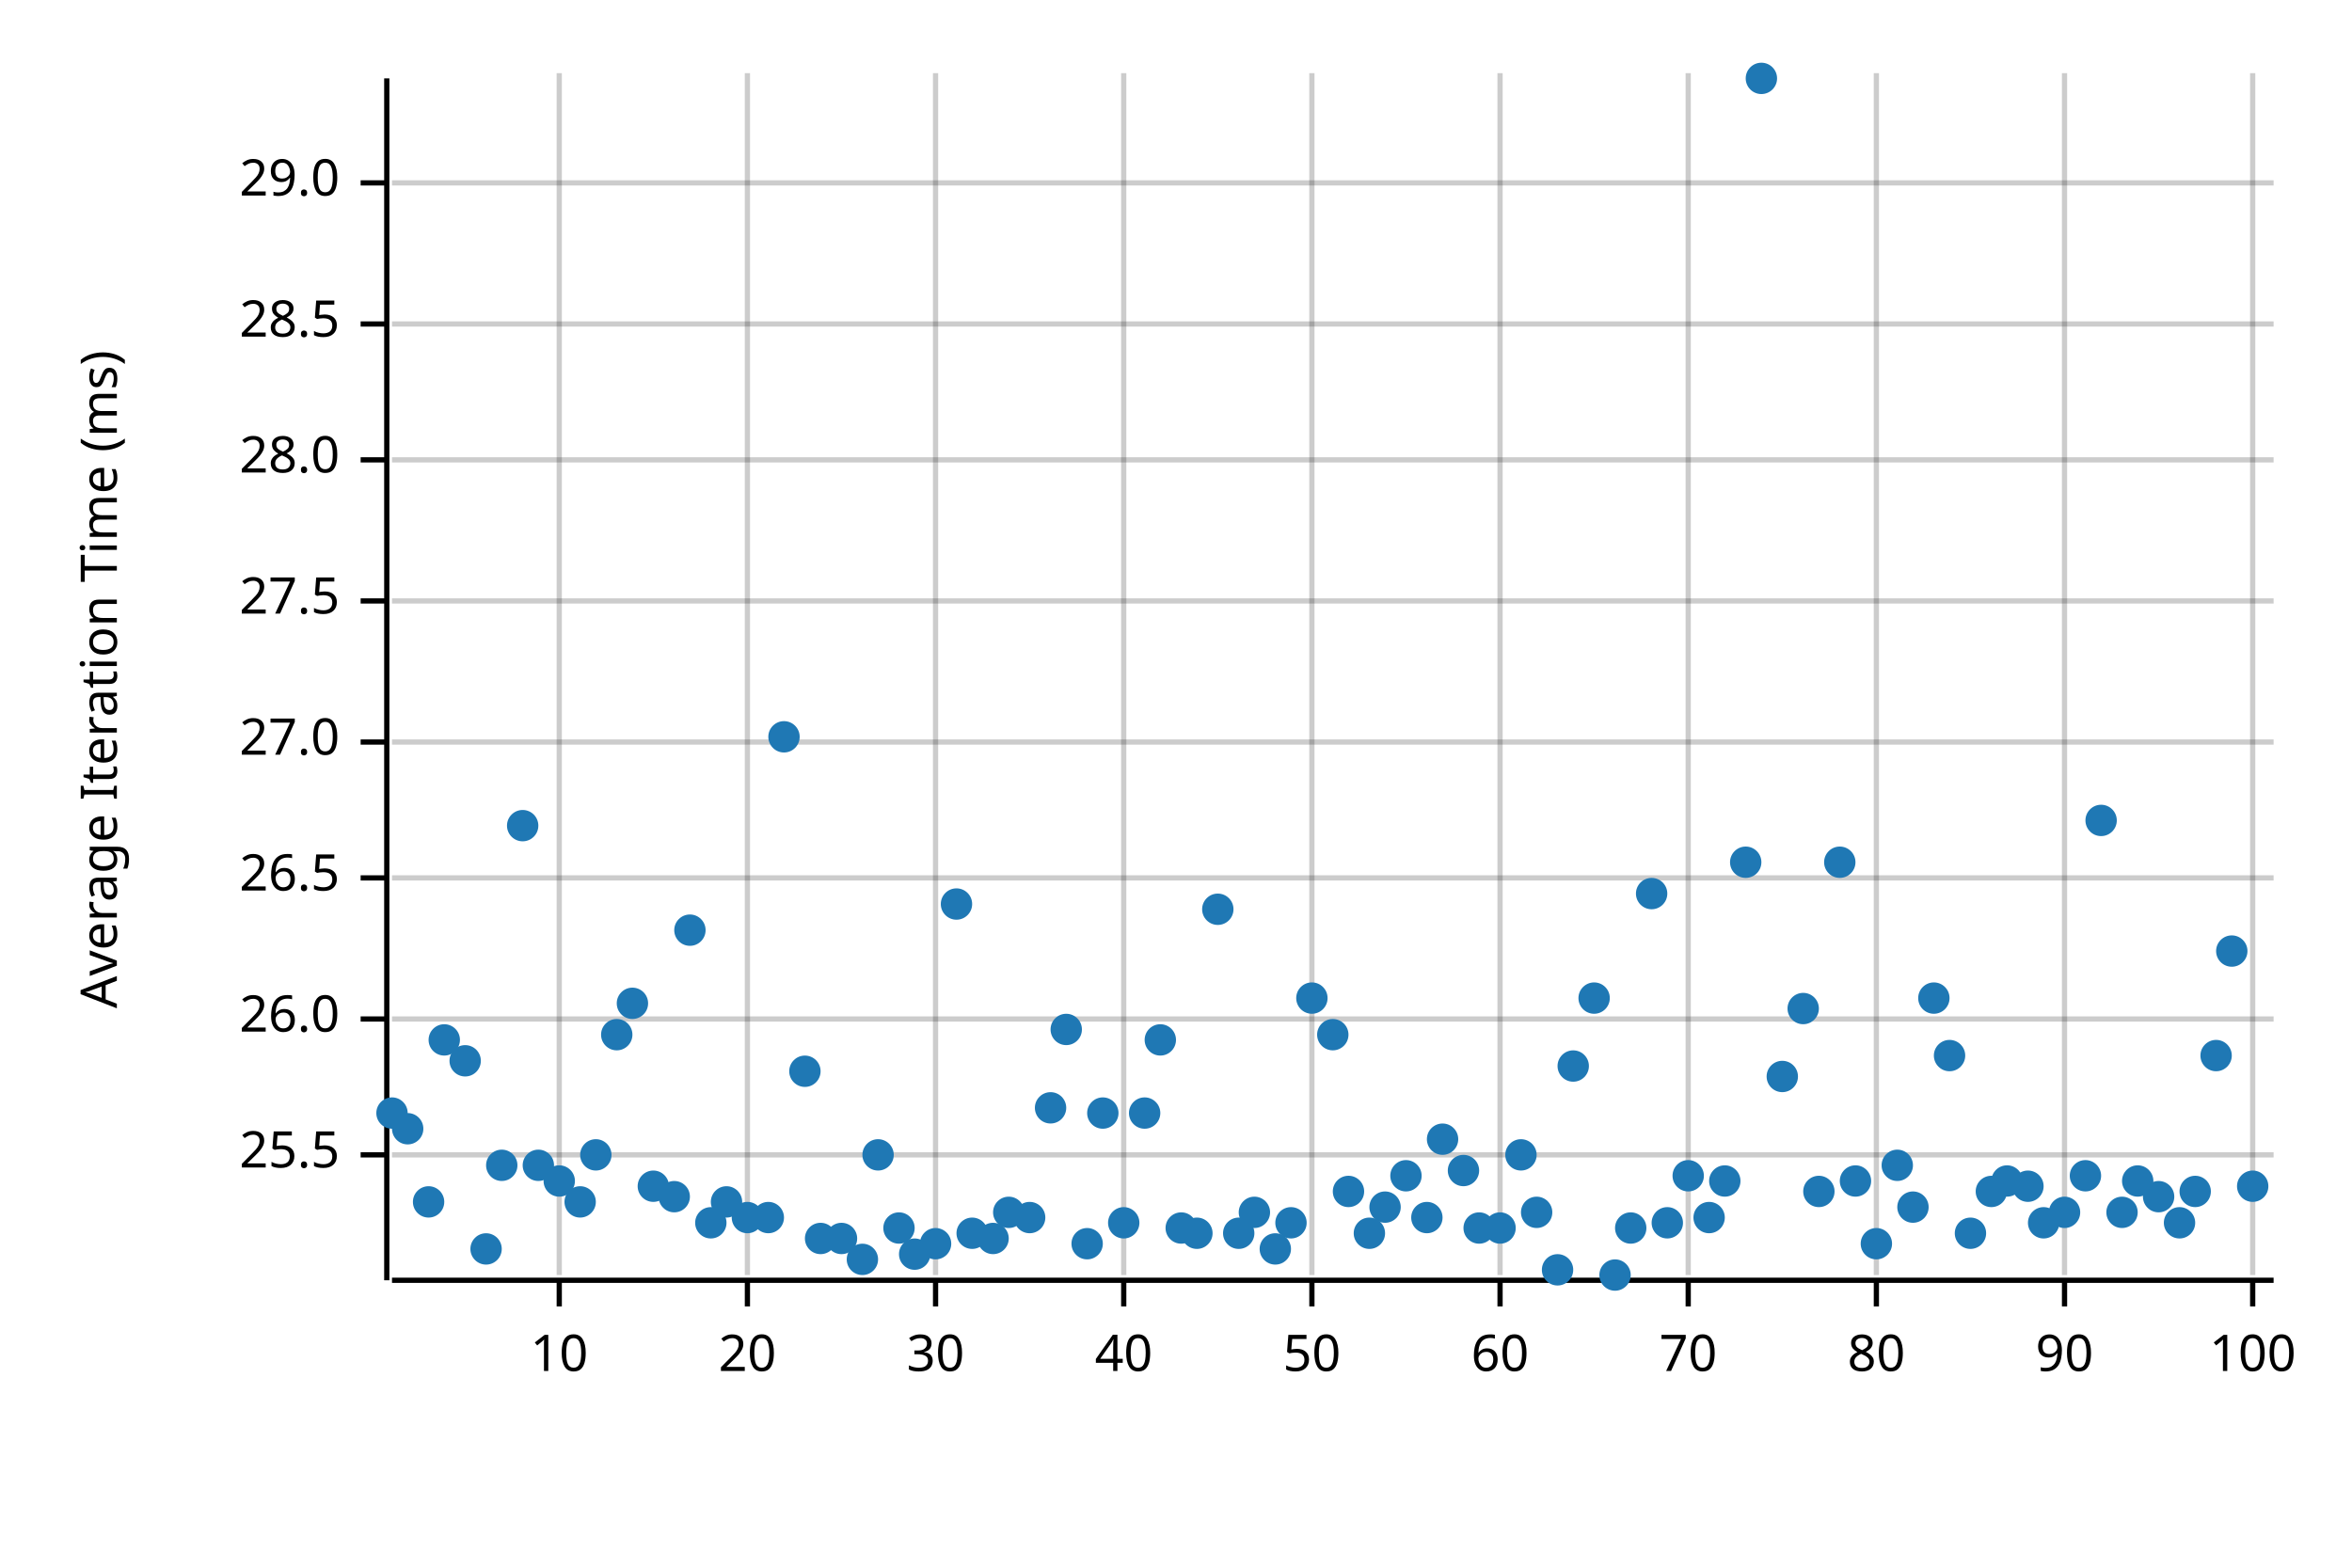
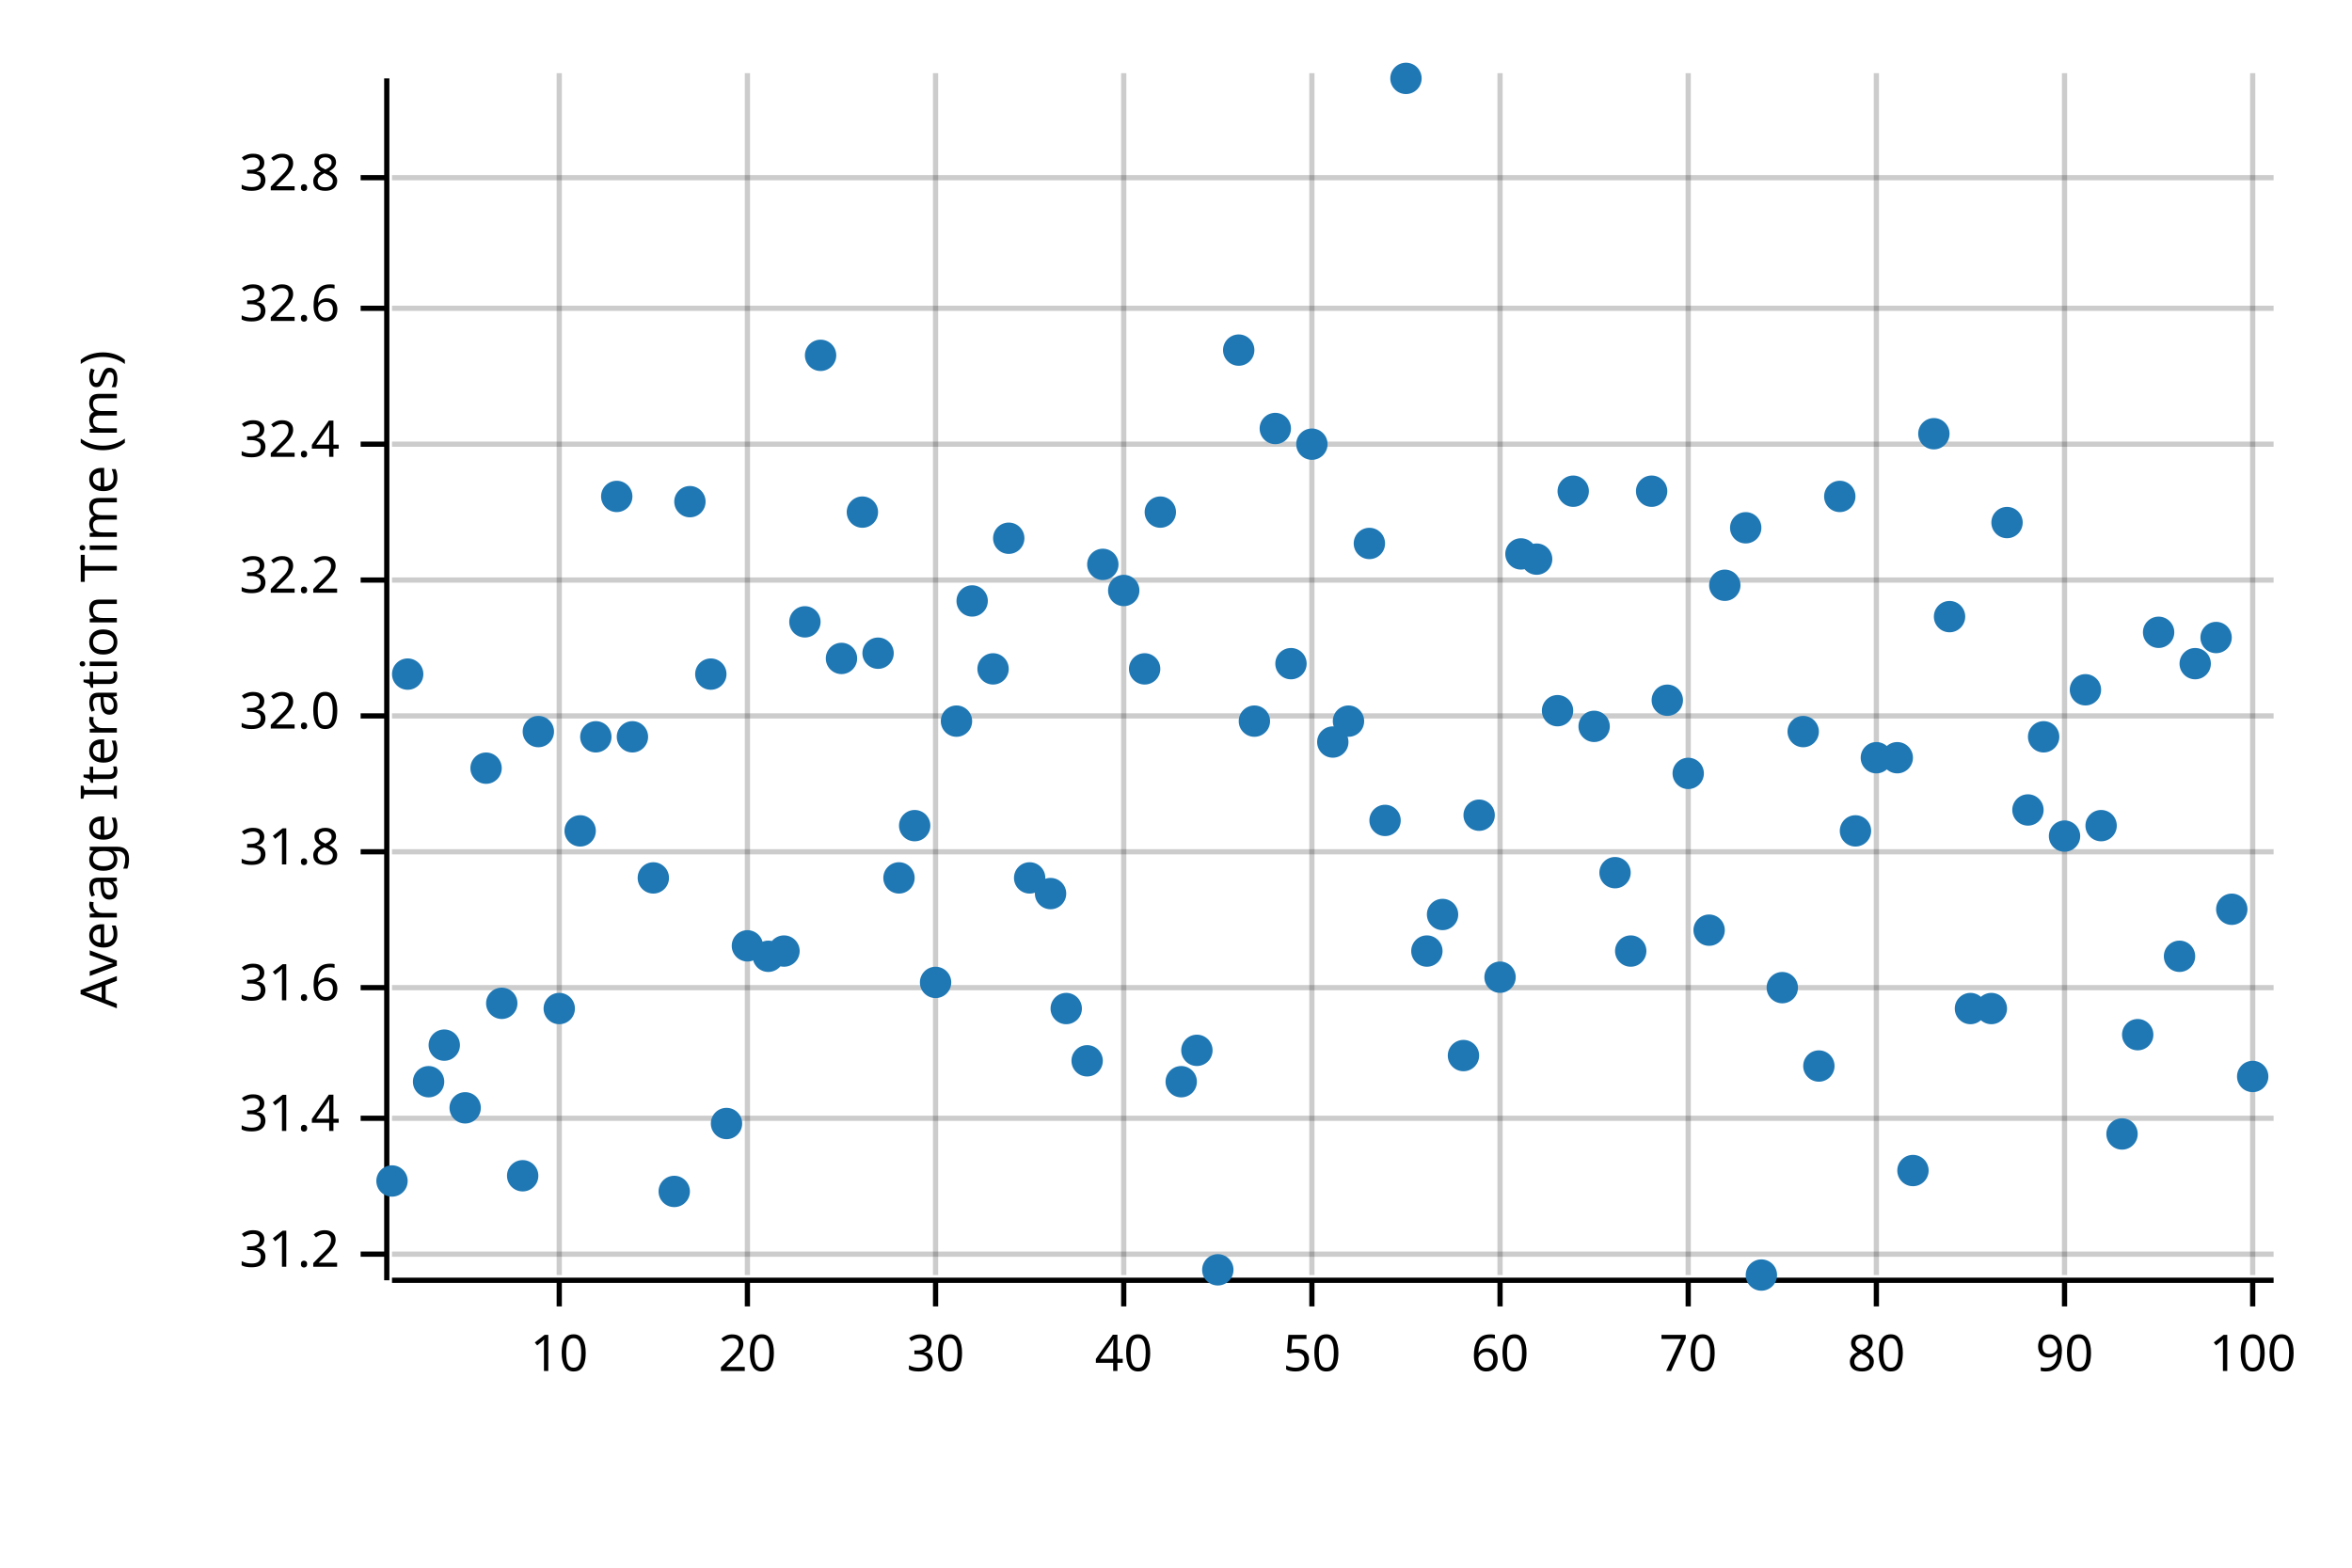
<svg xmlns="http://www.w3.org/2000/svg" width="450" height="300" viewBox="0 0 450 300">
  <text x="15" y="130" dy="0.76em" text-anchor="middle" font-family="sans-serif" font-size="9.677" opacity="1" fill="#000000" transform="rotate(270, 15, 130)">
Average Iteration Time (ms)
</text>
  <line opacity="0.2" stroke="#000000" stroke-width="1" x1="107" y1="244" x2="107" y2="14" />
  <line opacity="0.2" stroke="#000000" stroke-width="1" x1="143" y1="244" x2="143" y2="14" />
  <line opacity="0.2" stroke="#000000" stroke-width="1" x1="179" y1="244" x2="179" y2="14" />
  <line opacity="0.2" stroke="#000000" stroke-width="1" x1="215" y1="244" x2="215" y2="14" />
  <line opacity="0.2" stroke="#000000" stroke-width="1" x1="251" y1="244" x2="251" y2="14" />
  <line opacity="0.2" stroke="#000000" stroke-width="1" x1="287" y1="244" x2="287" y2="14" />
  <line opacity="0.2" stroke="#000000" stroke-width="1" x1="323" y1="244" x2="323" y2="14" />
  <line opacity="0.2" stroke="#000000" stroke-width="1" x1="359" y1="244" x2="359" y2="14" />
  <line opacity="0.2" stroke="#000000" stroke-width="1" x1="395" y1="244" x2="395" y2="14" />
  <line opacity="0.2" stroke="#000000" stroke-width="1" x1="431" y1="244" x2="431" y2="14" />
-   <line opacity="0.2" stroke="#000000" stroke-width="1" x1="75" y1="221" x2="435" y2="221" />
-   <line opacity="0.2" stroke="#000000" stroke-width="1" x1="75" y1="195" x2="435" y2="195" />
-   <line opacity="0.2" stroke="#000000" stroke-width="1" x1="75" y1="168" x2="435" y2="168" />
-   <line opacity="0.2" stroke="#000000" stroke-width="1" x1="75" y1="142" x2="435" y2="142" />
-   <line opacity="0.2" stroke="#000000" stroke-width="1" x1="75" y1="115" x2="435" y2="115" />
-   <line opacity="0.2" stroke="#000000" stroke-width="1" x1="75" y1="88" x2="435" y2="88" />
-   <line opacity="0.2" stroke="#000000" stroke-width="1" x1="75" y1="62" x2="435" y2="62" />
-   <line opacity="0.2" stroke="#000000" stroke-width="1" x1="75" y1="35" x2="435" y2="35" />
+   <line opacity="0.2" stroke="#000000" stroke-width="1" x1="75" y1="240" x2="435" y2="240" />
+   <line opacity="0.2" stroke="#000000" stroke-width="1" x1="75" y1="214" x2="435" y2="214" />
+   <line opacity="0.2" stroke="#000000" stroke-width="1" x1="75" y1="189" x2="435" y2="189" />
+   <line opacity="0.2" stroke="#000000" stroke-width="1" x1="75" y1="163" x2="435" y2="163" />
+   <line opacity="0.2" stroke="#000000" stroke-width="1" x1="75" y1="137" x2="435" y2="137" />
+   <line opacity="0.2" stroke="#000000" stroke-width="1" x1="75" y1="111" x2="435" y2="111" />
+   <line opacity="0.2" stroke="#000000" stroke-width="1" x1="75" y1="85" x2="435" y2="85" />
+   <line opacity="0.2" stroke="#000000" stroke-width="1" x1="75" y1="59" x2="435" y2="59" />
+   <line opacity="0.2" stroke="#000000" stroke-width="1" x1="75" y1="34" x2="435" y2="34" />
  <polyline fill="none" opacity="1" stroke="#000000" stroke-width="1" points="74,15 74,245 " />
-   <text x="65" y="221" dy="0.5ex" text-anchor="end" font-family="sans-serif" font-size="9.677" opacity="1" fill="#000000">
- 25.5
- </text>
-   <polyline fill="none" opacity="1" stroke="#000000" stroke-width="1" points="69,221 74,221 " />
-   <text x="65" y="195" dy="0.5ex" text-anchor="end" font-family="sans-serif" font-size="9.677" opacity="1" fill="#000000">
- 26.0
- </text>
-   <polyline fill="none" opacity="1" stroke="#000000" stroke-width="1" points="69,195 74,195 " />
-   <text x="65" y="168" dy="0.5ex" text-anchor="end" font-family="sans-serif" font-size="9.677" opacity="1" fill="#000000">
- 26.5
- </text>
-   <polyline fill="none" opacity="1" stroke="#000000" stroke-width="1" points="69,168 74,168 " />
-   <text x="65" y="142" dy="0.5ex" text-anchor="end" font-family="sans-serif" font-size="9.677" opacity="1" fill="#000000">
- 27.0
- </text>
-   <polyline fill="none" opacity="1" stroke="#000000" stroke-width="1" points="69,142 74,142 " />
-   <text x="65" y="115" dy="0.5ex" text-anchor="end" font-family="sans-serif" font-size="9.677" opacity="1" fill="#000000">
- 27.5
- </text>
-   <polyline fill="none" opacity="1" stroke="#000000" stroke-width="1" points="69,115 74,115 " />
-   <text x="65" y="88" dy="0.5ex" text-anchor="end" font-family="sans-serif" font-size="9.677" opacity="1" fill="#000000">
- 28.0
- </text>
-   <polyline fill="none" opacity="1" stroke="#000000" stroke-width="1" points="69,88 74,88 " />
-   <text x="65" y="62" dy="0.5ex" text-anchor="end" font-family="sans-serif" font-size="9.677" opacity="1" fill="#000000">
- 28.5
- </text>
-   <polyline fill="none" opacity="1" stroke="#000000" stroke-width="1" points="69,62 74,62 " />
-   <text x="65" y="35" dy="0.5ex" text-anchor="end" font-family="sans-serif" font-size="9.677" opacity="1" fill="#000000">
- 29.0
- </text>
-   <polyline fill="none" opacity="1" stroke="#000000" stroke-width="1" points="69,35 74,35 " />
+   <text x="65" y="240" dy="0.5ex" text-anchor="end" font-family="sans-serif" font-size="9.677" opacity="1" fill="#000000">
+ 31.2
+ </text>
+   <polyline fill="none" opacity="1" stroke="#000000" stroke-width="1" points="69,240 74,240 " />
+   <text x="65" y="214" dy="0.5ex" text-anchor="end" font-family="sans-serif" font-size="9.677" opacity="1" fill="#000000">
+ 31.4
+ </text>
+   <polyline fill="none" opacity="1" stroke="#000000" stroke-width="1" points="69,214 74,214 " />
+   <text x="65" y="189" dy="0.5ex" text-anchor="end" font-family="sans-serif" font-size="9.677" opacity="1" fill="#000000">
+ 31.6
+ </text>
+   <polyline fill="none" opacity="1" stroke="#000000" stroke-width="1" points="69,189 74,189 " />
+   <text x="65" y="163" dy="0.5ex" text-anchor="end" font-family="sans-serif" font-size="9.677" opacity="1" fill="#000000">
+ 31.8
+ </text>
+   <polyline fill="none" opacity="1" stroke="#000000" stroke-width="1" points="69,163 74,163 " />
+   <text x="65" y="137" dy="0.5ex" text-anchor="end" font-family="sans-serif" font-size="9.677" opacity="1" fill="#000000">
+ 32.0
+ </text>
+   <polyline fill="none" opacity="1" stroke="#000000" stroke-width="1" points="69,137 74,137 " />
+   <text x="65" y="111" dy="0.5ex" text-anchor="end" font-family="sans-serif" font-size="9.677" opacity="1" fill="#000000">
+ 32.2
+ </text>
+   <polyline fill="none" opacity="1" stroke="#000000" stroke-width="1" points="69,111 74,111 " />
+   <text x="65" y="85" dy="0.5ex" text-anchor="end" font-family="sans-serif" font-size="9.677" opacity="1" fill="#000000">
+ 32.4
+ </text>
+   <polyline fill="none" opacity="1" stroke="#000000" stroke-width="1" points="69,85 74,85 " />
+   <text x="65" y="59" dy="0.5ex" text-anchor="end" font-family="sans-serif" font-size="9.677" opacity="1" fill="#000000">
+ 32.6
+ </text>
+   <polyline fill="none" opacity="1" stroke="#000000" stroke-width="1" points="69,59 74,59 " />
+   <text x="65" y="34" dy="0.5ex" text-anchor="end" font-family="sans-serif" font-size="9.677" opacity="1" fill="#000000">
+ 32.8
+ </text>
+   <polyline fill="none" opacity="1" stroke="#000000" stroke-width="1" points="69,34 74,34 " />
  <polyline fill="none" opacity="1" stroke="#000000" stroke-width="1" points="75,245 435,245 " />
  <text x="107" y="255" dy="0.76em" text-anchor="middle" font-family="sans-serif" font-size="9.677" opacity="1" fill="#000000">
10
</text>
  <polyline fill="none" opacity="1" stroke="#000000" stroke-width="1" points="107,245 107,250 " />
  <text x="143" y="255" dy="0.76em" text-anchor="middle" font-family="sans-serif" font-size="9.677" opacity="1" fill="#000000">
20
</text>
  <polyline fill="none" opacity="1" stroke="#000000" stroke-width="1" points="143,245 143,250 " />
  <text x="179" y="255" dy="0.76em" text-anchor="middle" font-family="sans-serif" font-size="9.677" opacity="1" fill="#000000">
30
</text>
  <polyline fill="none" opacity="1" stroke="#000000" stroke-width="1" points="179,245 179,250 " />
  <text x="215" y="255" dy="0.76em" text-anchor="middle" font-family="sans-serif" font-size="9.677" opacity="1" fill="#000000">
40
</text>
  <polyline fill="none" opacity="1" stroke="#000000" stroke-width="1" points="215,245 215,250 " />
  <text x="251" y="255" dy="0.76em" text-anchor="middle" font-family="sans-serif" font-size="9.677" opacity="1" fill="#000000">
50
</text>
  <polyline fill="none" opacity="1" stroke="#000000" stroke-width="1" points="251,245 251,250 " />
  <text x="287" y="255" dy="0.76em" text-anchor="middle" font-family="sans-serif" font-size="9.677" opacity="1" fill="#000000">
60
</text>
  <polyline fill="none" opacity="1" stroke="#000000" stroke-width="1" points="287,245 287,250 " />
  <text x="323" y="255" dy="0.76em" text-anchor="middle" font-family="sans-serif" font-size="9.677" opacity="1" fill="#000000">
70
</text>
  <polyline fill="none" opacity="1" stroke="#000000" stroke-width="1" points="323,245 323,250 " />
  <text x="359" y="255" dy="0.76em" text-anchor="middle" font-family="sans-serif" font-size="9.677" opacity="1" fill="#000000">
80
</text>
  <polyline fill="none" opacity="1" stroke="#000000" stroke-width="1" points="359,245 359,250 " />
  <text x="395" y="255" dy="0.76em" text-anchor="middle" font-family="sans-serif" font-size="9.677" opacity="1" fill="#000000">
90
</text>
  <polyline fill="none" opacity="1" stroke="#000000" stroke-width="1" points="395,245 395,250 " />
  <text x="431" y="255" dy="0.76em" text-anchor="middle" font-family="sans-serif" font-size="9.677" opacity="1" fill="#000000">
100
</text>
  <polyline fill="none" opacity="1" stroke="#000000" stroke-width="1" points="431,245 431,250 " />
-   <circle cx="75" cy="213" r="3" opacity="1" fill="#1F78B4" stroke="none" stroke-width="1" />
-   <circle cx="78" cy="216" r="3" opacity="1" fill="#1F78B4" stroke="none" stroke-width="1" />
-   <circle cx="82" cy="230" r="3" opacity="1" fill="#1F78B4" stroke="none" stroke-width="1" />
-   <circle cx="85" cy="199" r="3" opacity="1" fill="#1F78B4" stroke="none" stroke-width="1" />
-   <circle cx="89" cy="203" r="3" opacity="1" fill="#1F78B4" stroke="none" stroke-width="1" />
-   <circle cx="93" cy="239" r="3" opacity="1" fill="#1F78B4" stroke="none" stroke-width="1" />
-   <circle cx="96" cy="223" r="3" opacity="1" fill="#1F78B4" stroke="none" stroke-width="1" />
-   <circle cx="100" cy="158" r="3" opacity="1" fill="#1F78B4" stroke="none" stroke-width="1" />
-   <circle cx="103" cy="223" r="3" opacity="1" fill="#1F78B4" stroke="none" stroke-width="1" />
-   <circle cx="107" cy="226" r="3" opacity="1" fill="#1F78B4" stroke="none" stroke-width="1" />
-   <circle cx="111" cy="230" r="3" opacity="1" fill="#1F78B4" stroke="none" stroke-width="1" />
-   <circle cx="114" cy="221" r="3" opacity="1" fill="#1F78B4" stroke="none" stroke-width="1" />
-   <circle cx="118" cy="198" r="3" opacity="1" fill="#1F78B4" stroke="none" stroke-width="1" />
-   <circle cx="121" cy="192" r="3" opacity="1" fill="#1F78B4" stroke="none" stroke-width="1" />
-   <circle cx="125" cy="227" r="3" opacity="1" fill="#1F78B4" stroke="none" stroke-width="1" />
-   <circle cx="129" cy="229" r="3" opacity="1" fill="#1F78B4" stroke="none" stroke-width="1" />
-   <circle cx="132" cy="178" r="3" opacity="1" fill="#1F78B4" stroke="none" stroke-width="1" />
-   <circle cx="136" cy="234" r="3" opacity="1" fill="#1F78B4" stroke="none" stroke-width="1" />
-   <circle cx="139" cy="230" r="3" opacity="1" fill="#1F78B4" stroke="none" stroke-width="1" />
-   <circle cx="143" cy="233" r="3" opacity="1" fill="#1F78B4" stroke="none" stroke-width="1" />
-   <circle cx="147" cy="233" r="3" opacity="1" fill="#1F78B4" stroke="none" stroke-width="1" />
-   <circle cx="150" cy="141" r="3" opacity="1" fill="#1F78B4" stroke="none" stroke-width="1" />
-   <circle cx="154" cy="205" r="3" opacity="1" fill="#1F78B4" stroke="none" stroke-width="1" />
-   <circle cx="157" cy="237" r="3" opacity="1" fill="#1F78B4" stroke="none" stroke-width="1" />
-   <circle cx="161" cy="237" r="3" opacity="1" fill="#1F78B4" stroke="none" stroke-width="1" />
-   <circle cx="165" cy="241" r="3" opacity="1" fill="#1F78B4" stroke="none" stroke-width="1" />
-   <circle cx="168" cy="221" r="3" opacity="1" fill="#1F78B4" stroke="none" stroke-width="1" />
-   <circle cx="172" cy="235" r="3" opacity="1" fill="#1F78B4" stroke="none" stroke-width="1" />
-   <circle cx="175" cy="240" r="3" opacity="1" fill="#1F78B4" stroke="none" stroke-width="1" />
-   <circle cx="179" cy="238" r="3" opacity="1" fill="#1F78B4" stroke="none" stroke-width="1" />
-   <circle cx="183" cy="173" r="3" opacity="1" fill="#1F78B4" stroke="none" stroke-width="1" />
-   <circle cx="186" cy="236" r="3" opacity="1" fill="#1F78B4" stroke="none" stroke-width="1" />
-   <circle cx="190" cy="237" r="3" opacity="1" fill="#1F78B4" stroke="none" stroke-width="1" />
-   <circle cx="193" cy="232" r="3" opacity="1" fill="#1F78B4" stroke="none" stroke-width="1" />
-   <circle cx="197" cy="233" r="3" opacity="1" fill="#1F78B4" stroke="none" stroke-width="1" />
-   <circle cx="201" cy="212" r="3" opacity="1" fill="#1F78B4" stroke="none" stroke-width="1" />
-   <circle cx="204" cy="197" r="3" opacity="1" fill="#1F78B4" stroke="none" stroke-width="1" />
-   <circle cx="208" cy="238" r="3" opacity="1" fill="#1F78B4" stroke="none" stroke-width="1" />
-   <circle cx="211" cy="213" r="3" opacity="1" fill="#1F78B4" stroke="none" stroke-width="1" />
-   <circle cx="215" cy="234" r="3" opacity="1" fill="#1F78B4" stroke="none" stroke-width="1" />
-   <circle cx="219" cy="213" r="3" opacity="1" fill="#1F78B4" stroke="none" stroke-width="1" />
-   <circle cx="222" cy="199" r="3" opacity="1" fill="#1F78B4" stroke="none" stroke-width="1" />
-   <circle cx="226" cy="235" r="3" opacity="1" fill="#1F78B4" stroke="none" stroke-width="1" />
-   <circle cx="229" cy="236" r="3" opacity="1" fill="#1F78B4" stroke="none" stroke-width="1" />
-   <circle cx="233" cy="174" r="3" opacity="1" fill="#1F78B4" stroke="none" stroke-width="1" />
-   <circle cx="237" cy="236" r="3" opacity="1" fill="#1F78B4" stroke="none" stroke-width="1" />
-   <circle cx="240" cy="232" r="3" opacity="1" fill="#1F78B4" stroke="none" stroke-width="1" />
-   <circle cx="244" cy="239" r="3" opacity="1" fill="#1F78B4" stroke="none" stroke-width="1" />
-   <circle cx="247" cy="234" r="3" opacity="1" fill="#1F78B4" stroke="none" stroke-width="1" />
-   <circle cx="251" cy="191" r="3" opacity="1" fill="#1F78B4" stroke="none" stroke-width="1" />
-   <circle cx="255" cy="198" r="3" opacity="1" fill="#1F78B4" stroke="none" stroke-width="1" />
-   <circle cx="258" cy="228" r="3" opacity="1" fill="#1F78B4" stroke="none" stroke-width="1" />
-   <circle cx="262" cy="236" r="3" opacity="1" fill="#1F78B4" stroke="none" stroke-width="1" />
-   <circle cx="265" cy="231" r="3" opacity="1" fill="#1F78B4" stroke="none" stroke-width="1" />
-   <circle cx="269" cy="225" r="3" opacity="1" fill="#1F78B4" stroke="none" stroke-width="1" />
-   <circle cx="273" cy="233" r="3" opacity="1" fill="#1F78B4" stroke="none" stroke-width="1" />
-   <circle cx="276" cy="218" r="3" opacity="1" fill="#1F78B4" stroke="none" stroke-width="1" />
-   <circle cx="280" cy="224" r="3" opacity="1" fill="#1F78B4" stroke="none" stroke-width="1" />
-   <circle cx="283" cy="235" r="3" opacity="1" fill="#1F78B4" stroke="none" stroke-width="1" />
-   <circle cx="287" cy="235" r="3" opacity="1" fill="#1F78B4" stroke="none" stroke-width="1" />
-   <circle cx="291" cy="221" r="3" opacity="1" fill="#1F78B4" stroke="none" stroke-width="1" />
-   <circle cx="294" cy="232" r="3" opacity="1" fill="#1F78B4" stroke="none" stroke-width="1" />
-   <circle cx="298" cy="243" r="3" opacity="1" fill="#1F78B4" stroke="none" stroke-width="1" />
-   <circle cx="301" cy="204" r="3" opacity="1" fill="#1F78B4" stroke="none" stroke-width="1" />
-   <circle cx="305" cy="191" r="3" opacity="1" fill="#1F78B4" stroke="none" stroke-width="1" />
-   <circle cx="309" cy="244" r="3" opacity="1" fill="#1F78B4" stroke="none" stroke-width="1" />
-   <circle cx="312" cy="235" r="3" opacity="1" fill="#1F78B4" stroke="none" stroke-width="1" />
-   <circle cx="316" cy="171" r="3" opacity="1" fill="#1F78B4" stroke="none" stroke-width="1" />
-   <circle cx="319" cy="234" r="3" opacity="1" fill="#1F78B4" stroke="none" stroke-width="1" />
-   <circle cx="323" cy="225" r="3" opacity="1" fill="#1F78B4" stroke="none" stroke-width="1" />
-   <circle cx="327" cy="233" r="3" opacity="1" fill="#1F78B4" stroke="none" stroke-width="1" />
-   <circle cx="330" cy="226" r="3" opacity="1" fill="#1F78B4" stroke="none" stroke-width="1" />
-   <circle cx="334" cy="165" r="3" opacity="1" fill="#1F78B4" stroke="none" stroke-width="1" />
-   <circle cx="337" cy="15" r="3" opacity="1" fill="#1F78B4" stroke="none" stroke-width="1" />
-   <circle cx="341" cy="206" r="3" opacity="1" fill="#1F78B4" stroke="none" stroke-width="1" />
-   <circle cx="345" cy="193" r="3" opacity="1" fill="#1F78B4" stroke="none" stroke-width="1" />
-   <circle cx="348" cy="228" r="3" opacity="1" fill="#1F78B4" stroke="none" stroke-width="1" />
-   <circle cx="352" cy="165" r="3" opacity="1" fill="#1F78B4" stroke="none" stroke-width="1" />
-   <circle cx="355" cy="226" r="3" opacity="1" fill="#1F78B4" stroke="none" stroke-width="1" />
-   <circle cx="359" cy="238" r="3" opacity="1" fill="#1F78B4" stroke="none" stroke-width="1" />
-   <circle cx="363" cy="223" r="3" opacity="1" fill="#1F78B4" stroke="none" stroke-width="1" />
-   <circle cx="366" cy="231" r="3" opacity="1" fill="#1F78B4" stroke="none" stroke-width="1" />
-   <circle cx="370" cy="191" r="3" opacity="1" fill="#1F78B4" stroke="none" stroke-width="1" />
-   <circle cx="373" cy="202" r="3" opacity="1" fill="#1F78B4" stroke="none" stroke-width="1" />
-   <circle cx="377" cy="236" r="3" opacity="1" fill="#1F78B4" stroke="none" stroke-width="1" />
-   <circle cx="381" cy="228" r="3" opacity="1" fill="#1F78B4" stroke="none" stroke-width="1" />
-   <circle cx="384" cy="226" r="3" opacity="1" fill="#1F78B4" stroke="none" stroke-width="1" />
-   <circle cx="388" cy="227" r="3" opacity="1" fill="#1F78B4" stroke="none" stroke-width="1" />
-   <circle cx="391" cy="234" r="3" opacity="1" fill="#1F78B4" stroke="none" stroke-width="1" />
-   <circle cx="395" cy="232" r="3" opacity="1" fill="#1F78B4" stroke="none" stroke-width="1" />
-   <circle cx="399" cy="225" r="3" opacity="1" fill="#1F78B4" stroke="none" stroke-width="1" />
-   <circle cx="402" cy="157" r="3" opacity="1" fill="#1F78B4" stroke="none" stroke-width="1" />
-   <circle cx="406" cy="232" r="3" opacity="1" fill="#1F78B4" stroke="none" stroke-width="1" />
-   <circle cx="409" cy="226" r="3" opacity="1" fill="#1F78B4" stroke="none" stroke-width="1" />
-   <circle cx="413" cy="229" r="3" opacity="1" fill="#1F78B4" stroke="none" stroke-width="1" />
-   <circle cx="417" cy="234" r="3" opacity="1" fill="#1F78B4" stroke="none" stroke-width="1" />
-   <circle cx="420" cy="228" r="3" opacity="1" fill="#1F78B4" stroke="none" stroke-width="1" />
-   <circle cx="424" cy="202" r="3" opacity="1" fill="#1F78B4" stroke="none" stroke-width="1" />
-   <circle cx="427" cy="182" r="3" opacity="1" fill="#1F78B4" stroke="none" stroke-width="1" />
-   <circle cx="431" cy="227" r="3" opacity="1" fill="#1F78B4" stroke="none" stroke-width="1" />
+   <circle cx="75" cy="226" r="3" opacity="1" fill="#1F78B4" stroke="none" stroke-width="1" />
+   <circle cx="78" cy="129" r="3" opacity="1" fill="#1F78B4" stroke="none" stroke-width="1" />
+   <circle cx="82" cy="207" r="3" opacity="1" fill="#1F78B4" stroke="none" stroke-width="1" />
+   <circle cx="85" cy="200" r="3" opacity="1" fill="#1F78B4" stroke="none" stroke-width="1" />
+   <circle cx="89" cy="212" r="3" opacity="1" fill="#1F78B4" stroke="none" stroke-width="1" />
+   <circle cx="93" cy="147" r="3" opacity="1" fill="#1F78B4" stroke="none" stroke-width="1" />
+   <circle cx="96" cy="192" r="3" opacity="1" fill="#1F78B4" stroke="none" stroke-width="1" />
+   <circle cx="100" cy="225" r="3" opacity="1" fill="#1F78B4" stroke="none" stroke-width="1" />
+   <circle cx="103" cy="140" r="3" opacity="1" fill="#1F78B4" stroke="none" stroke-width="1" />
+   <circle cx="107" cy="193" r="3" opacity="1" fill="#1F78B4" stroke="none" stroke-width="1" />
+   <circle cx="111" cy="159" r="3" opacity="1" fill="#1F78B4" stroke="none" stroke-width="1" />
+   <circle cx="114" cy="141" r="3" opacity="1" fill="#1F78B4" stroke="none" stroke-width="1" />
+   <circle cx="118" cy="95" r="3" opacity="1" fill="#1F78B4" stroke="none" stroke-width="1" />
+   <circle cx="121" cy="141" r="3" opacity="1" fill="#1F78B4" stroke="none" stroke-width="1" />
+   <circle cx="125" cy="168" r="3" opacity="1" fill="#1F78B4" stroke="none" stroke-width="1" />
+   <circle cx="129" cy="228" r="3" opacity="1" fill="#1F78B4" stroke="none" stroke-width="1" />
+   <circle cx="132" cy="96" r="3" opacity="1" fill="#1F78B4" stroke="none" stroke-width="1" />
+   <circle cx="136" cy="129" r="3" opacity="1" fill="#1F78B4" stroke="none" stroke-width="1" />
+   <circle cx="139" cy="215" r="3" opacity="1" fill="#1F78B4" stroke="none" stroke-width="1" />
+   <circle cx="143" cy="181" r="3" opacity="1" fill="#1F78B4" stroke="none" stroke-width="1" />
+   <circle cx="147" cy="183" r="3" opacity="1" fill="#1F78B4" stroke="none" stroke-width="1" />
+   <circle cx="150" cy="182" r="3" opacity="1" fill="#1F78B4" stroke="none" stroke-width="1" />
+   <circle cx="154" cy="119" r="3" opacity="1" fill="#1F78B4" stroke="none" stroke-width="1" />
+   <circle cx="157" cy="68" r="3" opacity="1" fill="#1F78B4" stroke="none" stroke-width="1" />
+   <circle cx="161" cy="126" r="3" opacity="1" fill="#1F78B4" stroke="none" stroke-width="1" />
+   <circle cx="165" cy="98" r="3" opacity="1" fill="#1F78B4" stroke="none" stroke-width="1" />
+   <circle cx="168" cy="125" r="3" opacity="1" fill="#1F78B4" stroke="none" stroke-width="1" />
+   <circle cx="172" cy="168" r="3" opacity="1" fill="#1F78B4" stroke="none" stroke-width="1" />
+   <circle cx="175" cy="158" r="3" opacity="1" fill="#1F78B4" stroke="none" stroke-width="1" />
+   <circle cx="179" cy="188" r="3" opacity="1" fill="#1F78B4" stroke="none" stroke-width="1" />
+   <circle cx="183" cy="138" r="3" opacity="1" fill="#1F78B4" stroke="none" stroke-width="1" />
+   <circle cx="186" cy="115" r="3" opacity="1" fill="#1F78B4" stroke="none" stroke-width="1" />
+   <circle cx="190" cy="128" r="3" opacity="1" fill="#1F78B4" stroke="none" stroke-width="1" />
+   <circle cx="193" cy="103" r="3" opacity="1" fill="#1F78B4" stroke="none" stroke-width="1" />
+   <circle cx="197" cy="168" r="3" opacity="1" fill="#1F78B4" stroke="none" stroke-width="1" />
+   <circle cx="201" cy="171" r="3" opacity="1" fill="#1F78B4" stroke="none" stroke-width="1" />
+   <circle cx="204" cy="193" r="3" opacity="1" fill="#1F78B4" stroke="none" stroke-width="1" />
+   <circle cx="208" cy="203" r="3" opacity="1" fill="#1F78B4" stroke="none" stroke-width="1" />
+   <circle cx="211" cy="108" r="3" opacity="1" fill="#1F78B4" stroke="none" stroke-width="1" />
+   <circle cx="215" cy="113" r="3" opacity="1" fill="#1F78B4" stroke="none" stroke-width="1" />
+   <circle cx="219" cy="128" r="3" opacity="1" fill="#1F78B4" stroke="none" stroke-width="1" />
+   <circle cx="222" cy="98" r="3" opacity="1" fill="#1F78B4" stroke="none" stroke-width="1" />
+   <circle cx="226" cy="207" r="3" opacity="1" fill="#1F78B4" stroke="none" stroke-width="1" />
+   <circle cx="229" cy="201" r="3" opacity="1" fill="#1F78B4" stroke="none" stroke-width="1" />
+   <circle cx="233" cy="243" r="3" opacity="1" fill="#1F78B4" stroke="none" stroke-width="1" />
+   <circle cx="237" cy="67" r="3" opacity="1" fill="#1F78B4" stroke="none" stroke-width="1" />
+   <circle cx="240" cy="138" r="3" opacity="1" fill="#1F78B4" stroke="none" stroke-width="1" />
+   <circle cx="244" cy="82" r="3" opacity="1" fill="#1F78B4" stroke="none" stroke-width="1" />
+   <circle cx="247" cy="127" r="3" opacity="1" fill="#1F78B4" stroke="none" stroke-width="1" />
+   <circle cx="251" cy="85" r="3" opacity="1" fill="#1F78B4" stroke="none" stroke-width="1" />
+   <circle cx="255" cy="142" r="3" opacity="1" fill="#1F78B4" stroke="none" stroke-width="1" />
+   <circle cx="258" cy="138" r="3" opacity="1" fill="#1F78B4" stroke="none" stroke-width="1" />
+   <circle cx="262" cy="104" r="3" opacity="1" fill="#1F78B4" stroke="none" stroke-width="1" />
+   <circle cx="265" cy="157" r="3" opacity="1" fill="#1F78B4" stroke="none" stroke-width="1" />
+   <circle cx="269" cy="15" r="3" opacity="1" fill="#1F78B4" stroke="none" stroke-width="1" />
+   <circle cx="273" cy="182" r="3" opacity="1" fill="#1F78B4" stroke="none" stroke-width="1" />
+   <circle cx="276" cy="175" r="3" opacity="1" fill="#1F78B4" stroke="none" stroke-width="1" />
+   <circle cx="280" cy="202" r="3" opacity="1" fill="#1F78B4" stroke="none" stroke-width="1" />
+   <circle cx="283" cy="156" r="3" opacity="1" fill="#1F78B4" stroke="none" stroke-width="1" />
+   <circle cx="287" cy="187" r="3" opacity="1" fill="#1F78B4" stroke="none" stroke-width="1" />
+   <circle cx="291" cy="106" r="3" opacity="1" fill="#1F78B4" stroke="none" stroke-width="1" />
+   <circle cx="294" cy="107" r="3" opacity="1" fill="#1F78B4" stroke="none" stroke-width="1" />
+   <circle cx="298" cy="136" r="3" opacity="1" fill="#1F78B4" stroke="none" stroke-width="1" />
+   <circle cx="301" cy="94" r="3" opacity="1" fill="#1F78B4" stroke="none" stroke-width="1" />
+   <circle cx="305" cy="139" r="3" opacity="1" fill="#1F78B4" stroke="none" stroke-width="1" />
+   <circle cx="309" cy="167" r="3" opacity="1" fill="#1F78B4" stroke="none" stroke-width="1" />
+   <circle cx="312" cy="182" r="3" opacity="1" fill="#1F78B4" stroke="none" stroke-width="1" />
+   <circle cx="316" cy="94" r="3" opacity="1" fill="#1F78B4" stroke="none" stroke-width="1" />
+   <circle cx="319" cy="134" r="3" opacity="1" fill="#1F78B4" stroke="none" stroke-width="1" />
+   <circle cx="323" cy="148" r="3" opacity="1" fill="#1F78B4" stroke="none" stroke-width="1" />
+   <circle cx="327" cy="178" r="3" opacity="1" fill="#1F78B4" stroke="none" stroke-width="1" />
+   <circle cx="330" cy="112" r="3" opacity="1" fill="#1F78B4" stroke="none" stroke-width="1" />
+   <circle cx="334" cy="101" r="3" opacity="1" fill="#1F78B4" stroke="none" stroke-width="1" />
+   <circle cx="337" cy="244" r="3" opacity="1" fill="#1F78B4" stroke="none" stroke-width="1" />
+   <circle cx="341" cy="189" r="3" opacity="1" fill="#1F78B4" stroke="none" stroke-width="1" />
+   <circle cx="345" cy="140" r="3" opacity="1" fill="#1F78B4" stroke="none" stroke-width="1" />
+   <circle cx="348" cy="204" r="3" opacity="1" fill="#1F78B4" stroke="none" stroke-width="1" />
+   <circle cx="352" cy="95" r="3" opacity="1" fill="#1F78B4" stroke="none" stroke-width="1" />
+   <circle cx="355" cy="159" r="3" opacity="1" fill="#1F78B4" stroke="none" stroke-width="1" />
+   <circle cx="359" cy="145" r="3" opacity="1" fill="#1F78B4" stroke="none" stroke-width="1" />
+   <circle cx="363" cy="145" r="3" opacity="1" fill="#1F78B4" stroke="none" stroke-width="1" />
+   <circle cx="366" cy="224" r="3" opacity="1" fill="#1F78B4" stroke="none" stroke-width="1" />
+   <circle cx="370" cy="83" r="3" opacity="1" fill="#1F78B4" stroke="none" stroke-width="1" />
+   <circle cx="373" cy="118" r="3" opacity="1" fill="#1F78B4" stroke="none" stroke-width="1" />
+   <circle cx="377" cy="193" r="3" opacity="1" fill="#1F78B4" stroke="none" stroke-width="1" />
+   <circle cx="381" cy="193" r="3" opacity="1" fill="#1F78B4" stroke="none" stroke-width="1" />
+   <circle cx="384" cy="100" r="3" opacity="1" fill="#1F78B4" stroke="none" stroke-width="1" />
+   <circle cx="388" cy="155" r="3" opacity="1" fill="#1F78B4" stroke="none" stroke-width="1" />
+   <circle cx="391" cy="141" r="3" opacity="1" fill="#1F78B4" stroke="none" stroke-width="1" />
+   <circle cx="395" cy="160" r="3" opacity="1" fill="#1F78B4" stroke="none" stroke-width="1" />
+   <circle cx="399" cy="132" r="3" opacity="1" fill="#1F78B4" stroke="none" stroke-width="1" />
+   <circle cx="402" cy="158" r="3" opacity="1" fill="#1F78B4" stroke="none" stroke-width="1" />
+   <circle cx="406" cy="217" r="3" opacity="1" fill="#1F78B4" stroke="none" stroke-width="1" />
+   <circle cx="409" cy="198" r="3" opacity="1" fill="#1F78B4" stroke="none" stroke-width="1" />
+   <circle cx="413" cy="121" r="3" opacity="1" fill="#1F78B4" stroke="none" stroke-width="1" />
+   <circle cx="417" cy="183" r="3" opacity="1" fill="#1F78B4" stroke="none" stroke-width="1" />
+   <circle cx="420" cy="127" r="3" opacity="1" fill="#1F78B4" stroke="none" stroke-width="1" />
+   <circle cx="424" cy="122" r="3" opacity="1" fill="#1F78B4" stroke="none" stroke-width="1" />
+   <circle cx="427" cy="174" r="3" opacity="1" fill="#1F78B4" stroke="none" stroke-width="1" />
+   <circle cx="431" cy="206" r="3" opacity="1" fill="#1F78B4" stroke="none" stroke-width="1" />
</svg>
